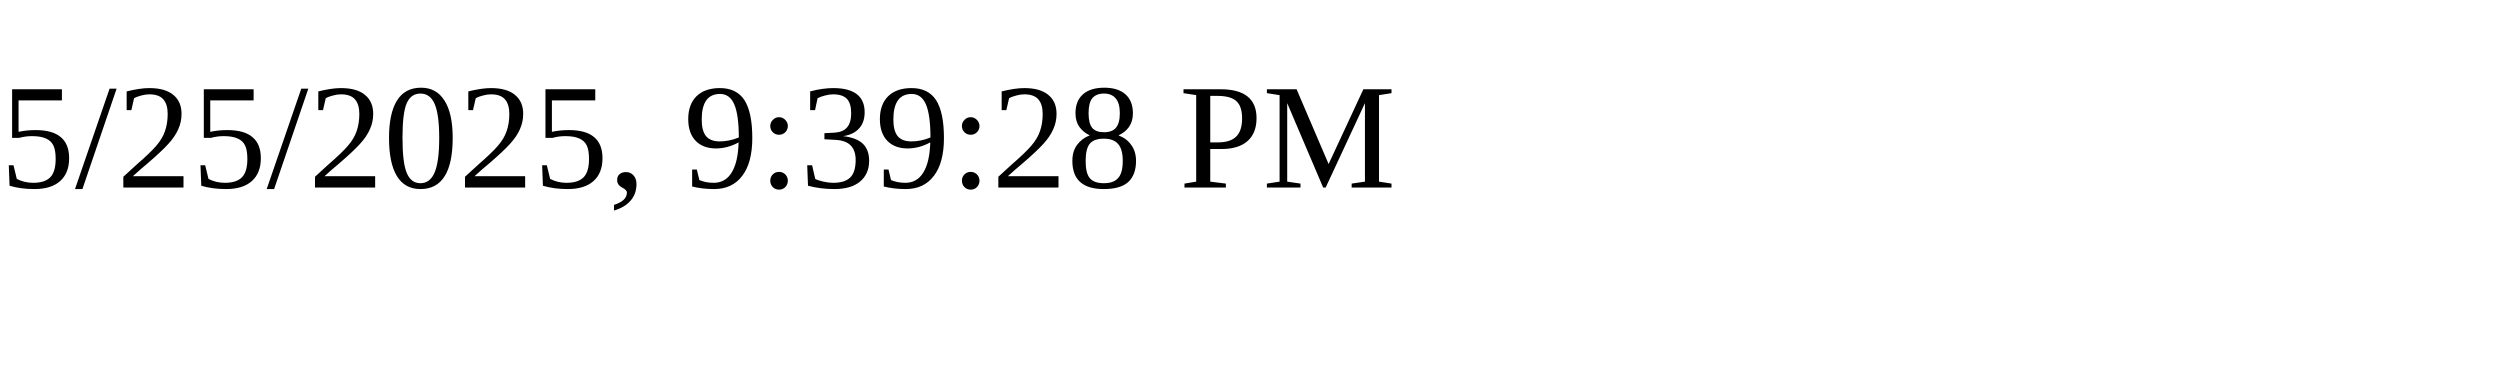
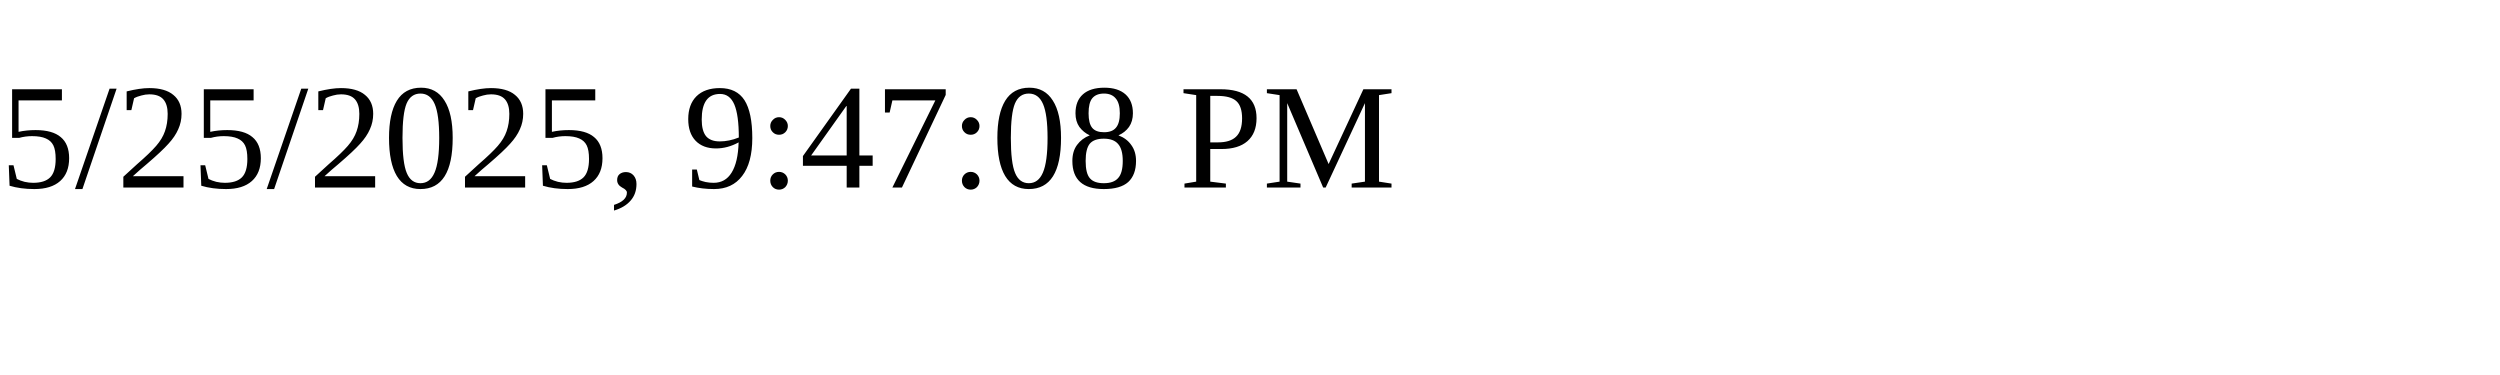
<svg xmlns="http://www.w3.org/2000/svg" height="30" width="200">
-   <text x="0" y="15">5/25/2025, 9:39:28 PM</text>
+   <text x="0" y="15">5/25/2025, 9:47:08 PM</text>
</svg>
